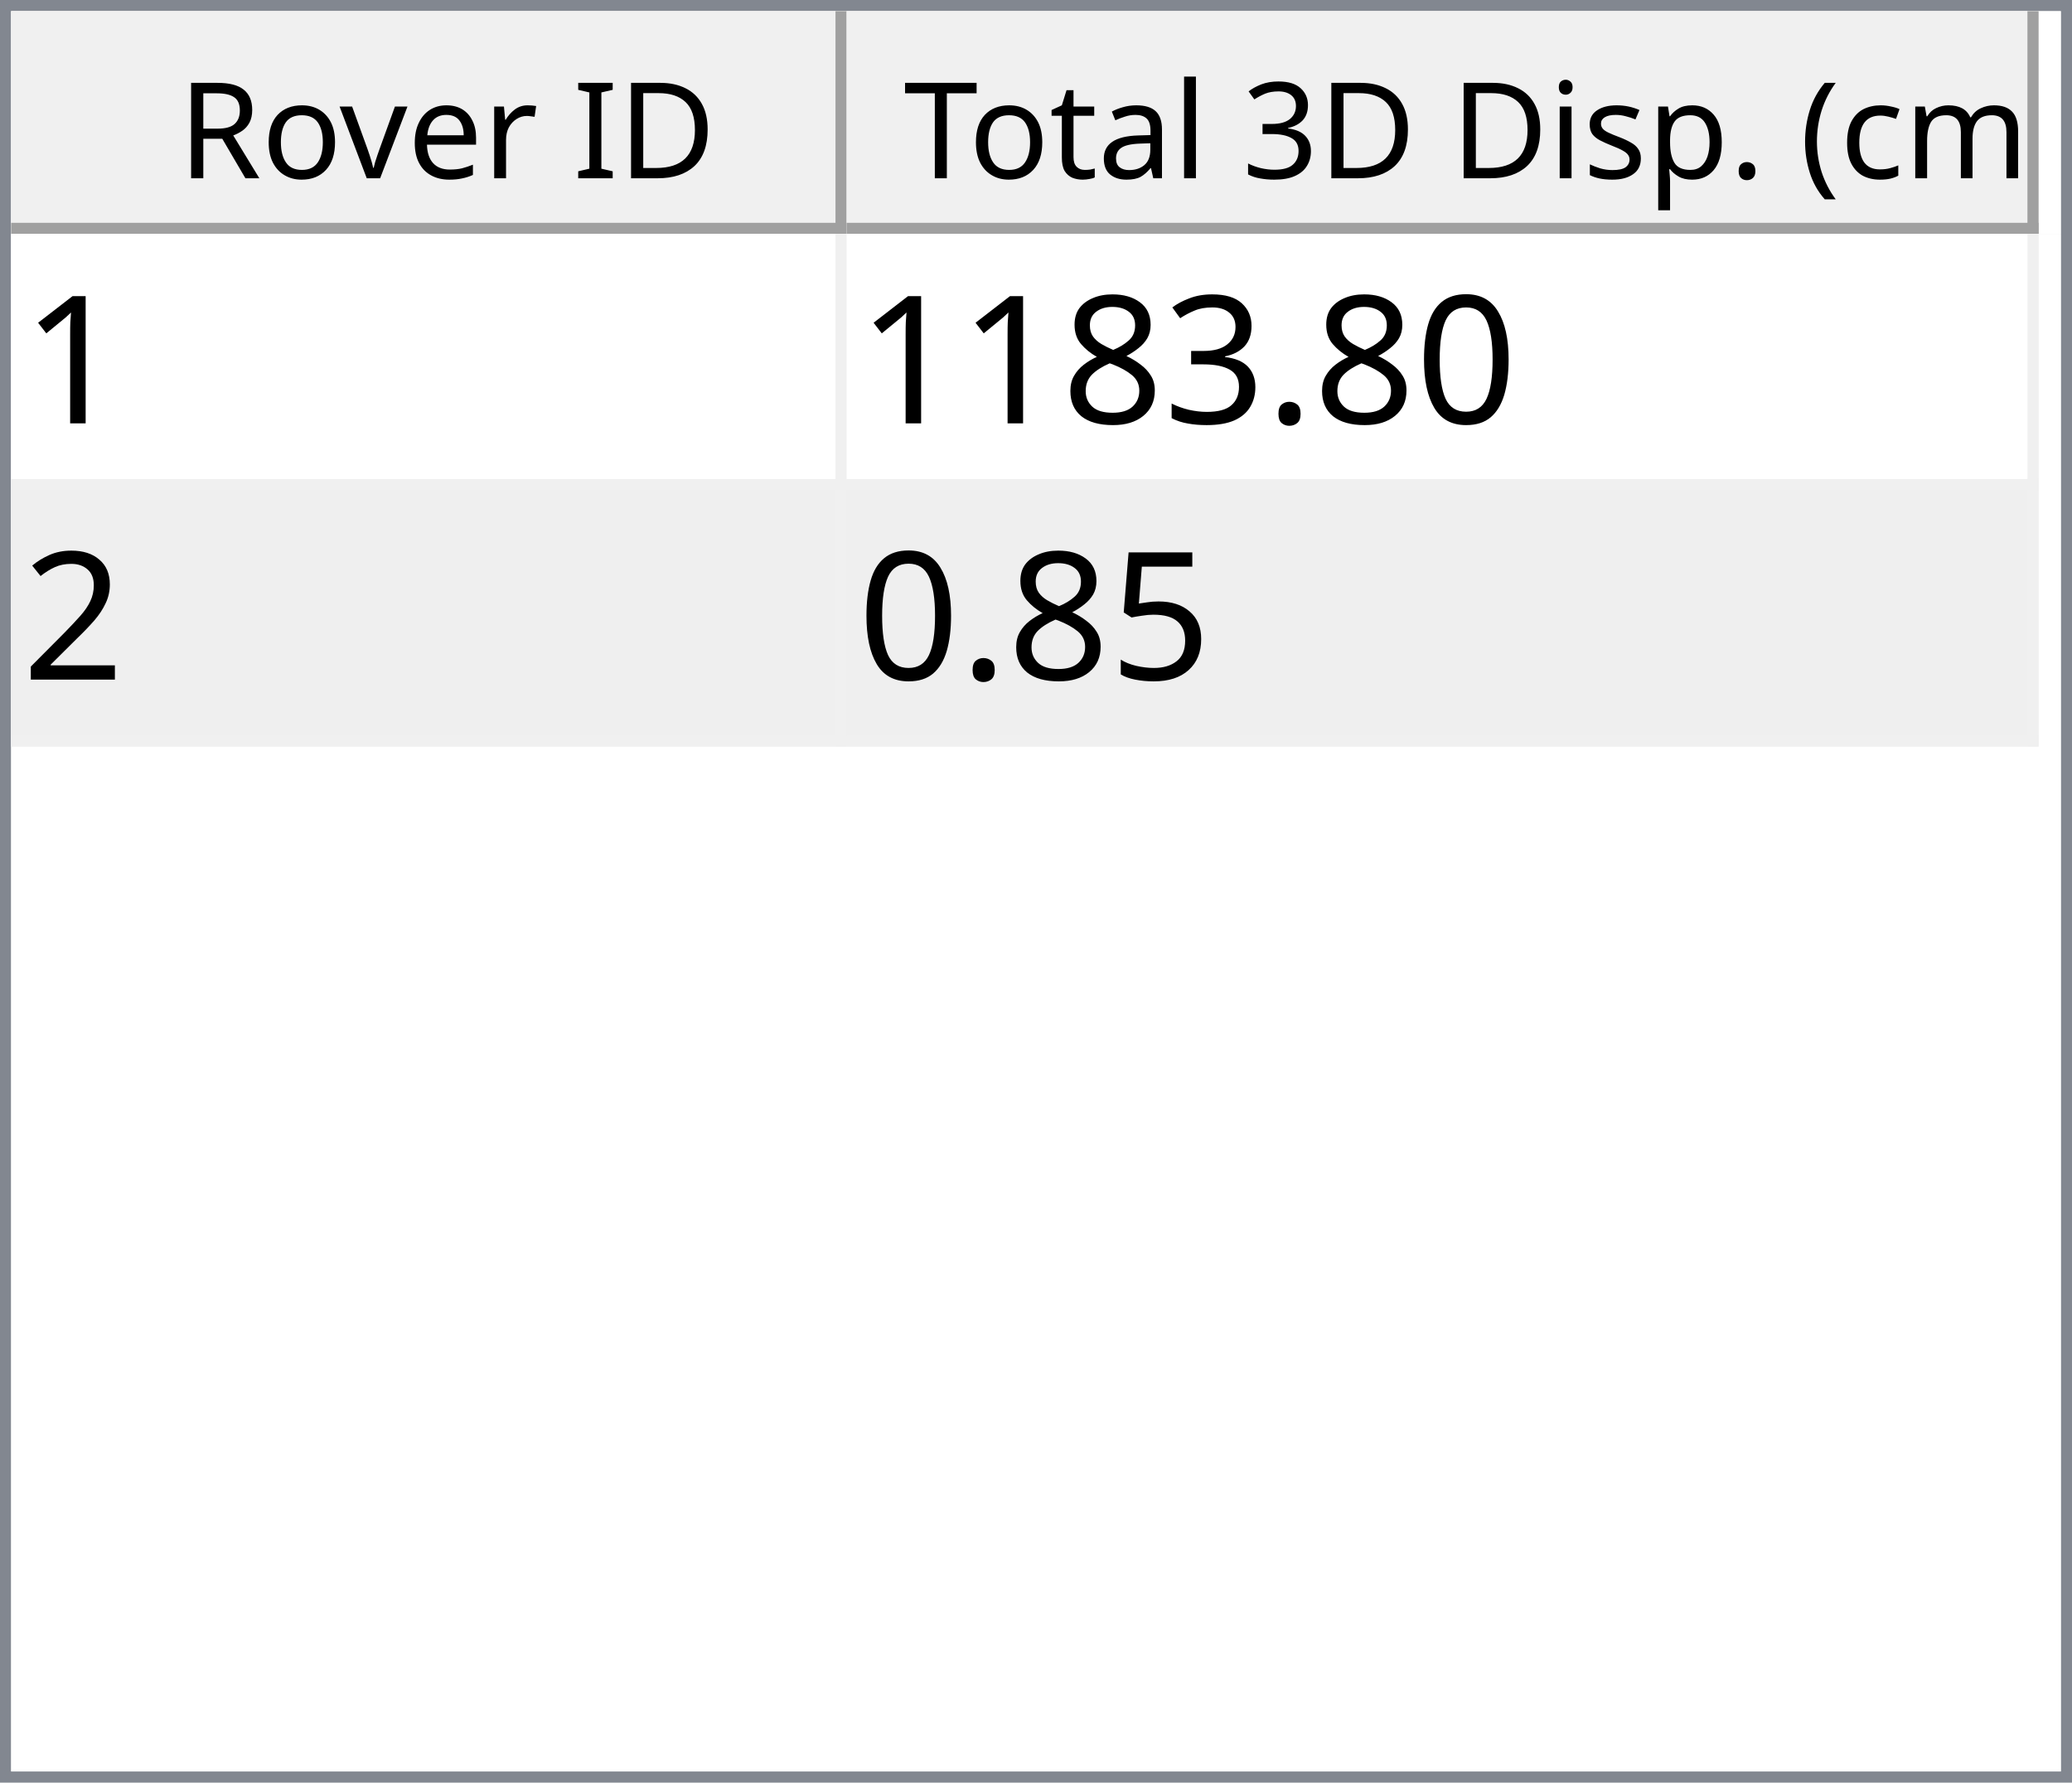
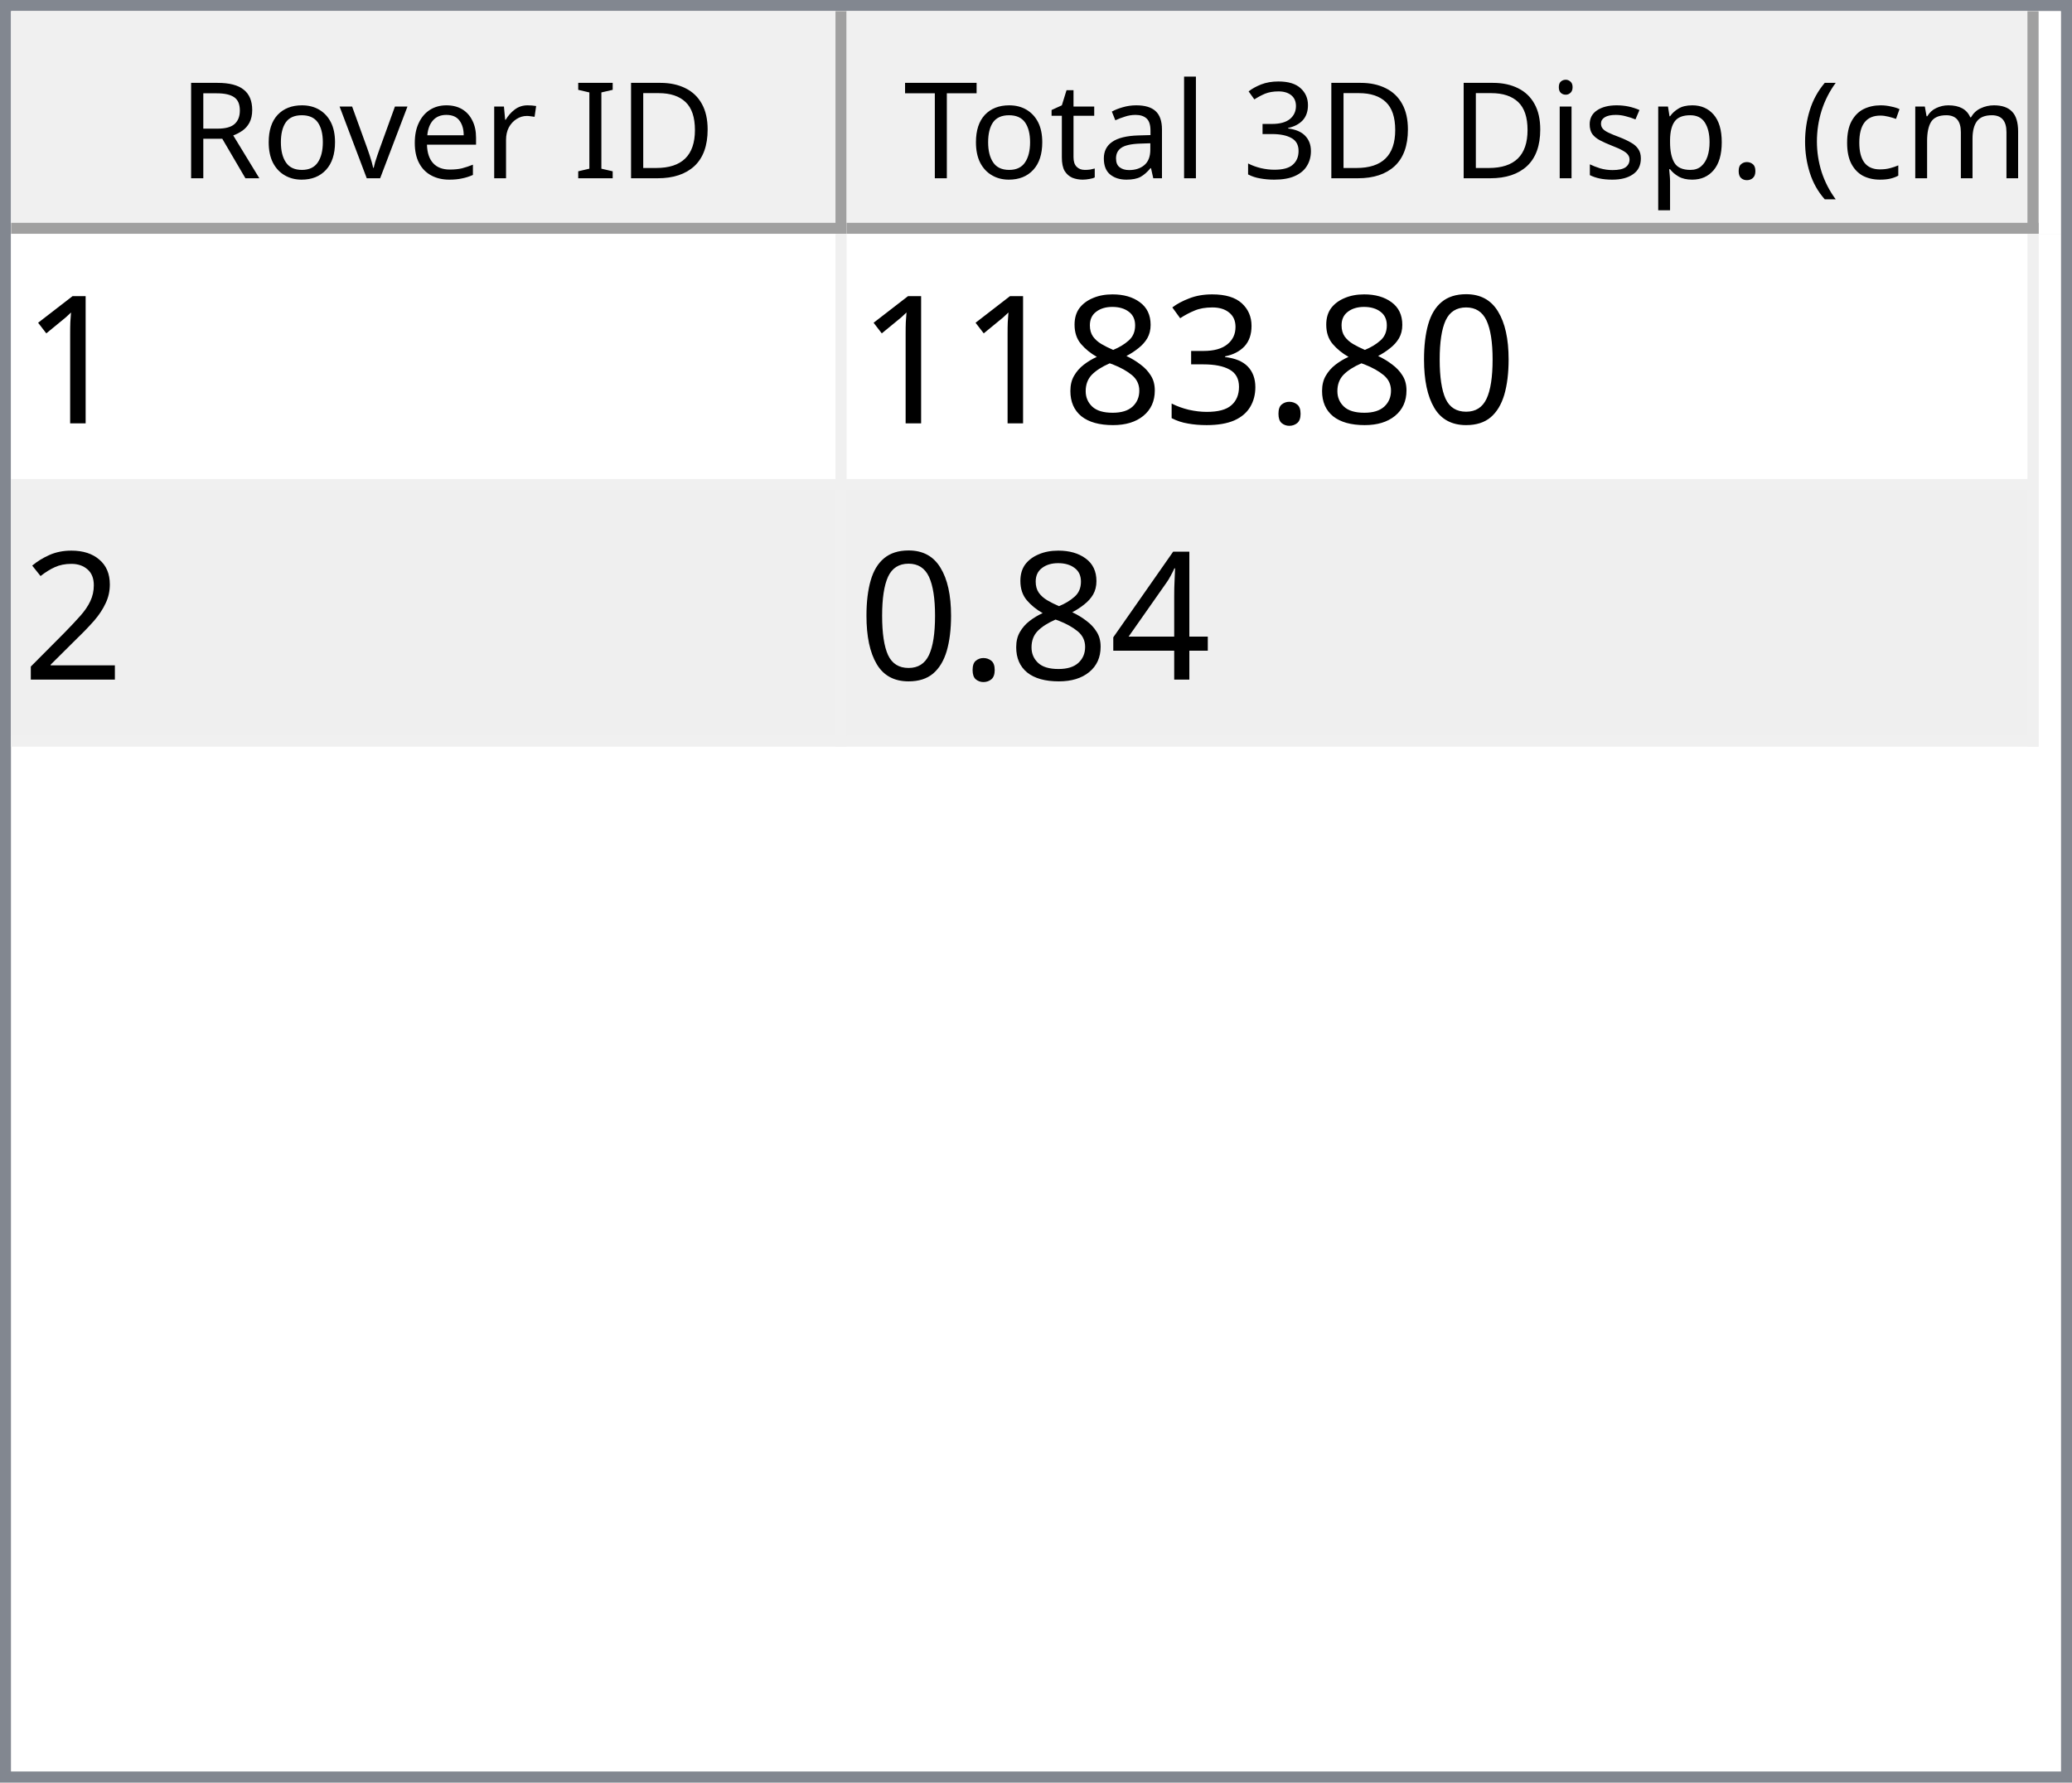
<svg xmlns="http://www.w3.org/2000/svg" style="fill-opacity:1; color-rendering:auto; color-interpolation:auto; text-rendering:auto; stroke:black; stroke-linecap:square; stroke-miterlimit:10; shape-rendering:auto; stroke-opacity:1; fill:black; stroke-dasharray:none; font-weight:normal; stroke-width:1; font-family:'Dialog'; font-style:normal; stroke-linejoin:miter; font-size:12px; stroke-dashoffset:0; image-rendering:auto;" width="186" height="160">
  <defs id="genericDefs" />
  <g>
    <defs id="defs1">
      <clipPath clipPathUnits="userSpaceOnUse" id="clipPath1">
        <path d="M0 0 L186 0 L186 160 L0 160 L0 0 Z" />
      </clipPath>
      <clipPath clipPathUnits="userSpaceOnUse" id="clipPath2">
        <path d="M0 0 L0 160 L186 160 L186 0 Z" />
      </clipPath>
      <clipPath clipPathUnits="userSpaceOnUse" id="clipPath3">
        <path d="M0 0 L0 20 L184 20 L184 0 Z" />
      </clipPath>
      <clipPath clipPathUnits="userSpaceOnUse" id="clipPath4">
        <path d="M0 0 L0 20 L75 20 L75 0 Z" />
      </clipPath>
      <clipPath clipPathUnits="userSpaceOnUse" id="clipPath5">
        <path d="M1 1 L1 19 L74 19 L74 1 Z" />
      </clipPath>
      <clipPath clipPathUnits="userSpaceOnUse" id="clipPath6">
        <path d="M0 0 L0 18 L73 18 L73 0 Z" />
      </clipPath>
      <clipPath clipPathUnits="userSpaceOnUse" id="clipPath7">
        <path d="M-0.5 -0.5 L-0.5 19.5 L74.5 19.5 L74.5 -0.5 Z" />
      </clipPath>
      <clipPath clipPathUnits="userSpaceOnUse" id="clipPath8">
        <path d="M0 0 L0 20 L107 20 L107 0 Z" />
      </clipPath>
      <clipPath clipPathUnits="userSpaceOnUse" id="clipPath9">
        <path d="M1 1 L1 19 L106 19 L106 1 Z" />
      </clipPath>
      <clipPath clipPathUnits="userSpaceOnUse" id="clipPath10">
        <path d="M0 0 L0 18 L105 18 L105 0 Z" />
      </clipPath>
      <clipPath clipPathUnits="userSpaceOnUse" id="clipPath11">
        <path d="M-0.5 -0.5 L-0.5 19.5 L106.5 19.5 L106.5 -0.5 Z" />
      </clipPath>
      <clipPath clipPathUnits="userSpaceOnUse" id="clipPath12">
        <path d="M0 0 L0 138 L184 138 L184 0 Z" />
      </clipPath>
      <clipPath clipPathUnits="userSpaceOnUse" id="clipPath13">
        <path d="M0 0 L0 46 L182 46 L182 0 Z" />
      </clipPath>
      <clipPath clipPathUnits="userSpaceOnUse" id="clipPath14">
        <path d="M-0.5 -0.5 L-0.5 45.5 L181.5 45.5 L181.5 -0.5 Z" />
      </clipPath>
      <clipPath clipPathUnits="userSpaceOnUse" id="clipPath15">
        <path d="M0 0 L0 22 L74 22 L74 0 Z" />
      </clipPath>
      <clipPath clipPathUnits="userSpaceOnUse" id="clipPath16">
        <path d="M0 0 L0 22 L106 22 L106 0 Z" />
      </clipPath>
      <font horiz-adv-x="64.551" id="font1">
        <font-face ascent="107.91" descent="25.098" units-per-em="100" style="font-style:normal; font-family:Segoe UI; font-weight:normal;" />
        <missing-glyph horiz-adv-x="64.551" d="M8.109 0 L8.109 68.266 L56.453 68.266 L56.453 0 L8.109 0 ZM15.328 7.234 L49.219 7.234 L49.219 61.031 L15.328 61.031 L15.328 7.234 Z" />
        <glyph unicode="D" horiz-adv-x="70.117" d="M9.188 0 L9.188 70.016 L28.516 70.016 Q65.531 70.016 65.531 35.891 Q65.531 19.672 55.25 9.836 Q44.969 0 27.734 0 L9.188 0 ZM17.391 62.594 L17.391 7.422 L27.828 7.422 Q41.609 7.422 49.273 14.797 Q56.938 22.172 56.938 35.688 Q56.938 62.594 28.328 62.594 L17.391 62.594 Z" />
        <glyph unicode="I" horiz-adv-x="26.611" d="M17.391 0 L9.188 0 L9.188 70.016 L17.391 70.016 L17.391 0 Z" />
        <glyph unicode=" " horiz-adv-x="27.393" d="" />
        <glyph unicode="r" horiz-adv-x="34.766" d="M34.188 41.891 Q32.078 43.5 28.125 43.5 Q23 43.5 19.555 38.672 Q16.109 33.844 16.109 25.484 L16.109 0 L8.109 0 L8.109 50 L16.109 50 L16.109 39.703 L16.312 39.703 Q18.016 44.969 21.531 47.922 Q25.047 50.875 29.391 50.875 Q32.516 50.875 34.188 50.203 L34.188 41.891 Z" />
        <glyph unicode="e" horiz-adv-x="52.295" d="M48.297 23 L12.984 23 Q13.188 14.656 17.484 10.109 Q21.781 5.562 29.297 5.562 Q37.75 5.562 44.828 11.141 L44.828 3.609 Q38.234 -1.172 27.391 -1.172 Q16.797 -1.172 10.742 5.641 Q4.688 12.453 4.688 24.812 Q4.688 36.469 11.305 43.82 Q17.922 51.172 27.734 51.172 Q37.547 51.172 42.922 44.828 Q48.297 38.484 48.297 27.203 L48.297 23 ZM40.094 29.781 Q40.047 36.719 36.75 40.578 Q33.453 44.438 27.594 44.438 Q21.922 44.438 17.969 40.383 Q14.016 36.328 13.094 29.781 L40.094 29.781 Z" />
        <glyph unicode="v" horiz-adv-x="47.9" d="M47.406 50 L27.484 0 L19.625 0 L0.688 50 L9.469 50 L22.172 13.672 Q23.578 9.672 23.922 6.688 L24.125 6.688 Q24.609 10.453 25.688 13.484 L38.969 50 L47.406 50 Z" />
        <glyph unicode="o" horiz-adv-x="58.594" d="M29 -1.172 Q17.922 -1.172 11.305 5.836 Q4.688 12.844 4.688 24.422 Q4.688 37.016 11.57 44.094 Q18.453 51.172 30.172 51.172 Q41.359 51.172 47.633 44.289 Q53.906 37.406 53.906 25.203 Q53.906 13.234 47.141 6.031 Q40.375 -1.172 29 -1.172 ZM29.594 44.438 Q21.875 44.438 17.383 39.188 Q12.891 33.938 12.891 24.703 Q12.891 15.828 17.43 10.695 Q21.969 5.562 29.594 5.562 Q37.359 5.562 41.531 10.594 Q45.703 15.625 45.703 24.906 Q45.703 34.281 41.531 39.359 Q37.359 44.438 29.594 44.438 Z" />
        <glyph unicode="R" horiz-adv-x="59.814" d="M59.375 0 L49.609 0 L37.891 19.625 Q36.281 22.359 34.766 24.289 Q33.25 26.219 31.664 27.438 Q30.078 28.656 28.25 29.219 Q26.422 29.781 24.125 29.781 L17.391 29.781 L17.391 0 L9.188 0 L9.188 70.016 L30.078 70.016 Q34.672 70.016 38.555 68.867 Q42.438 67.719 45.289 65.375 Q48.141 63.031 49.758 59.547 Q51.375 56.062 51.375 51.375 Q51.375 47.703 50.273 44.656 Q49.172 41.609 47.148 39.211 Q45.125 36.812 42.266 35.133 Q39.406 33.453 35.844 32.516 L35.844 32.328 Q37.594 31.547 38.891 30.547 Q40.188 29.547 41.359 28.18 Q42.531 26.812 43.68 25.078 Q44.828 23.344 46.234 21.047 L59.375 0 ZM17.391 62.594 L17.391 37.203 L28.516 37.203 Q31.594 37.203 34.203 38.133 Q36.812 39.062 38.719 40.797 Q40.625 42.531 41.703 45.047 Q42.781 47.562 42.781 50.688 Q42.781 56.297 39.141 59.445 Q35.5 62.594 28.609 62.594 L17.391 62.594 Z" />
        <glyph unicode=")" horiz-adv-x="30.176" d="M8.297 -15.922 L1.172 -15.922 Q16.406 2.344 16.406 26.812 Q16.406 51.469 1.078 70.016 L8.297 70.016 Q23.531 52.156 23.531 26.703 Q23.531 1.375 8.297 -15.922 Z" />
        <glyph unicode="m" horiz-adv-x="86.133" d="M79.109 0 L71.094 0 L71.094 28.719 Q71.094 37.016 68.531 40.727 Q65.969 44.438 59.906 44.438 Q54.781 44.438 51.195 39.75 Q47.609 35.062 47.609 28.516 L47.609 0 L39.594 0 L39.594 29.688 Q39.594 44.438 28.219 44.438 Q22.953 44.438 19.531 40.016 Q16.109 35.594 16.109 28.516 L16.109 0 L8.109 0 L8.109 50 L16.109 50 L16.109 42.094 L16.312 42.094 Q21.625 51.172 31.844 51.172 Q36.969 51.172 40.773 48.312 Q44.578 45.453 46 40.828 Q51.562 51.172 62.594 51.172 Q79.109 51.172 79.109 30.812 L79.109 0 Z" />
        <glyph unicode="c" horiz-adv-x="46.191" d="M42.188 2.297 Q36.422 -1.172 28.516 -1.172 Q17.828 -1.172 11.258 5.789 Q4.688 12.75 4.688 23.828 Q4.688 36.188 11.766 43.68 Q18.844 51.172 30.672 51.172 Q37.25 51.172 42.281 48.734 L42.281 40.531 Q36.719 44.438 30.375 44.438 Q22.703 44.438 17.797 38.945 Q12.891 33.453 12.891 24.516 Q12.891 15.719 17.508 10.641 Q22.125 5.562 29.891 5.562 Q36.422 5.562 42.188 9.906 L42.188 2.297 Z" />
        <glyph unicode="(" horiz-adv-x="30.176" d="M29.109 -15.922 L21.969 -15.922 Q6.844 1.375 6.844 26.703 Q6.844 52.156 21.969 70.016 L29.203 70.016 Q13.875 51.469 13.875 26.812 Q13.875 2.344 29.109 -15.922 Z" />
        <glyph unicode="." horiz-adv-x="21.68" d="M10.891 -1.078 Q8.641 -1.078 7.055 0.539 Q5.469 2.156 5.469 4.391 Q5.469 6.641 7.055 8.273 Q8.641 9.906 10.891 9.906 Q13.188 9.906 14.797 8.273 Q16.406 6.641 16.406 4.391 Q16.406 2.156 14.797 0.539 Q13.188 -1.078 10.891 -1.078 Z" />
        <glyph unicode="p" horiz-adv-x="58.789" d="M16.312 7.234 L16.109 7.234 L16.109 -23 L8.109 -23 L8.109 50 L16.109 50 L16.109 41.219 L16.312 41.219 Q22.219 51.172 33.594 51.172 Q43.266 51.172 48.688 44.461 Q54.109 37.75 54.109 26.469 Q54.109 13.922 48 6.375 Q41.891 -1.172 31.297 -1.172 Q21.578 -1.172 16.312 7.234 ZM16.109 27.391 L16.109 20.406 Q16.109 14.203 20.141 9.883 Q24.172 5.562 30.375 5.562 Q37.641 5.562 41.773 11.133 Q45.906 16.703 45.906 26.609 Q45.906 34.969 42.047 39.703 Q38.188 44.438 31.594 44.438 Q24.609 44.438 20.359 39.578 Q16.109 34.719 16.109 27.391 Z" />
        <glyph unicode="s" horiz-adv-x="42.432" d="M5.078 1.812 L5.078 10.406 Q11.625 5.562 19.484 5.562 Q30.031 5.562 30.031 12.594 Q30.031 14.594 29.125 15.992 Q28.219 17.391 26.68 18.461 Q25.141 19.531 23.07 20.383 Q21 21.234 18.609 22.172 Q15.281 23.484 12.766 24.828 Q10.25 26.172 8.57 27.859 Q6.891 29.547 6.031 31.695 Q5.172 33.844 5.172 36.719 Q5.172 40.234 6.789 42.945 Q8.406 45.656 11.086 47.484 Q13.766 49.312 17.211 50.242 Q20.656 51.172 24.312 51.172 Q30.812 51.172 35.938 48.922 L35.938 40.828 Q30.422 44.438 23.25 44.438 Q21 44.438 19.195 43.922 Q17.391 43.406 16.094 42.477 Q14.797 41.547 14.086 40.258 Q13.375 38.969 13.375 37.406 Q13.375 35.453 14.086 34.133 Q14.797 32.812 16.164 31.789 Q17.531 30.766 19.484 29.938 Q21.438 29.109 23.922 28.125 Q27.25 26.859 29.883 25.516 Q32.516 24.172 34.375 22.484 Q36.234 20.797 37.234 18.602 Q38.234 16.406 38.234 13.375 Q38.234 9.672 36.602 6.938 Q34.969 4.203 32.234 2.398 Q29.5 0.594 25.93 -0.289 Q22.359 -1.172 18.453 -1.172 Q10.75 -1.172 5.078 1.812 Z" />
        <glyph unicode="i" horiz-adv-x="24.219" d="M12.203 62.703 Q10.062 62.703 8.547 64.164 Q7.031 65.625 7.031 67.875 Q7.031 70.125 8.547 71.609 Q10.062 73.094 12.203 73.094 Q14.406 73.094 15.945 71.609 Q17.484 70.125 17.484 67.875 Q17.484 65.719 15.945 64.211 Q14.406 62.703 12.203 62.703 ZM16.109 0 L8.109 0 L8.109 50 L16.109 50 L16.109 0 Z" />
        <glyph unicode="3" horiz-adv-x="53.906" d="M46.531 19.828 Q46.531 15.094 44.75 11.211 Q42.969 7.328 39.719 4.57 Q36.469 1.812 31.93 0.297 Q27.391 -1.219 21.922 -1.219 Q11.922 -1.219 6 2.594 L6 11.188 Q13.094 5.609 22.219 5.609 Q25.875 5.609 28.828 6.539 Q31.781 7.469 33.906 9.227 Q36.031 10.984 37.18 13.477 Q38.328 15.969 38.328 19.094 Q38.328 32.812 18.797 32.812 L12.984 32.812 L12.984 39.594 L18.5 39.594 Q35.797 39.594 35.797 52.484 Q35.797 64.406 22.609 64.406 Q15.188 64.406 8.688 59.422 L8.688 67.188 Q15.375 71.188 24.609 71.188 Q29 71.188 32.57 69.969 Q36.141 68.75 38.68 66.555 Q41.219 64.359 42.609 61.281 Q44 58.203 44 54.5 Q44 40.672 30.031 36.719 L30.031 36.531 Q33.594 36.141 36.625 34.797 Q39.656 33.453 41.852 31.305 Q44.047 29.156 45.289 26.25 Q46.531 23.344 46.531 19.828 Z" />
        <glyph unicode="l" horiz-adv-x="24.219" d="M16.109 0 L8.109 0 L8.109 74.031 L16.109 74.031 L16.109 0 Z" />
        <glyph unicode="a" horiz-adv-x="50.879" d="M43.891 0 L35.891 0 L35.891 7.812 L35.688 7.812 Q30.469 -1.172 20.312 -1.172 Q12.844 -1.172 8.617 2.781 Q4.391 6.734 4.391 13.281 Q4.391 27.297 20.906 29.594 L35.891 31.688 Q35.891 44.438 25.594 44.438 Q16.547 44.438 9.281 38.281 L9.281 46.484 Q16.656 51.172 26.266 51.172 Q43.891 51.172 43.891 32.516 L43.891 0 ZM35.891 25.297 L23.828 23.641 Q18.266 22.859 15.43 20.875 Q12.594 18.891 12.594 13.875 Q12.594 10.203 15.211 7.883 Q17.828 5.562 22.172 5.562 Q28.125 5.562 32.008 9.742 Q35.891 13.922 35.891 20.312 L35.891 25.297 Z" />
        <glyph unicode="t" horiz-adv-x="33.887" d="M31.297 0.484 Q28.469 -1.078 23.828 -1.078 Q10.688 -1.078 10.688 13.578 L10.688 43.172 L2.094 43.172 L2.094 50 L10.688 50 L10.688 62.203 L18.703 64.797 L18.703 50 L31.297 50 L31.297 43.172 L18.703 43.172 L18.703 14.984 Q18.703 9.969 20.414 7.82 Q22.125 5.672 26.078 5.672 Q29.109 5.672 31.297 7.328 L31.297 0.484 Z" />
        <glyph unicode="T" horiz-adv-x="52.393" d="M50.594 62.594 L30.375 62.594 L30.375 0 L22.172 0 L22.172 62.594 L2 62.594 L2 70.016 L50.594 70.016 L50.594 62.594 Z" />
      </font>
      <font horiz-adv-x="75.0" id="font2">
        <font-face ascent="100.537" descent="21.973" units-per-em="100" style="font-style:normal; font-family:sans-serif; font-weight:normal;" />
        <missing-glyph horiz-adv-x="75.0" d="M12.5 0 L12.5 62.5 L62.5 62.5 L62.5 0 L12.5 0 ZM14.062 1.562 L60.938 1.562 L60.938 60.938 L14.062 60.938 L14.062 1.562 Z" />
        <glyph unicode="1" horiz-adv-x="55.615" d="M37.25 0 L28.469 0 L28.469 56 Q25.297 52.984 20.141 49.953 Q14.984 46.922 10.891 45.406 L10.891 53.906 Q18.266 57.375 23.781 62.305 Q29.297 67.234 31.594 71.875 L37.25 71.875 L37.25 0 Z" />
        <glyph unicode="0" horiz-adv-x="55.615" d="M4.156 35.297 Q4.156 48 6.766 55.742 Q9.375 63.484 14.523 67.68 Q19.672 71.875 27.484 71.875 Q33.25 71.875 37.594 69.555 Q41.938 67.234 44.773 62.867 Q47.609 58.5 49.219 52.227 Q50.828 45.953 50.828 35.297 Q50.828 22.703 48.242 14.969 Q45.656 7.234 40.508 3.008 Q35.359 -1.219 27.484 -1.219 Q17.141 -1.219 11.234 6.203 Q4.156 15.141 4.156 35.297 ZM13.188 35.297 Q13.188 17.672 17.312 11.836 Q21.438 6 27.484 6 Q33.547 6 37.672 11.859 Q41.797 17.719 41.797 35.297 Q41.797 52.984 37.672 58.789 Q33.547 64.594 27.391 64.594 Q21.344 64.594 17.719 59.469 Q13.188 52.938 13.188 35.297 Z" />
        <glyph unicode="." horiz-adv-x="27.783" d="M9.078 0 L9.078 10.016 L19.094 10.016 L19.094 0 L9.078 0 Z" />
        <glyph unicode="3" horiz-adv-x="55.615" d="M4.203 18.891 L12.984 20.062 Q14.5 12.594 18.141 9.297 Q21.781 6 27 6 Q33.203 6 37.477 10.297 Q41.75 14.594 41.75 20.953 Q41.75 27 37.797 30.93 Q33.844 34.859 27.734 34.859 Q25.25 34.859 21.531 33.891 L22.516 41.609 Q23.391 41.5 23.922 41.5 Q29.547 41.5 34.039 44.43 Q38.531 47.359 38.531 53.469 Q38.531 58.297 35.258 61.477 Q31.984 64.656 26.812 64.656 Q21.688 64.656 18.266 61.43 Q14.844 58.203 13.875 51.766 L5.078 53.328 Q6.688 62.156 12.398 67.016 Q18.109 71.875 26.609 71.875 Q32.469 71.875 37.398 69.359 Q42.328 66.844 44.945 62.5 Q47.562 58.156 47.562 53.266 Q47.562 48.641 45.07 44.828 Q42.578 41.016 37.703 38.766 Q44.047 37.312 47.562 32.695 Q51.078 28.078 51.078 21.141 Q51.078 11.766 44.242 5.25 Q37.406 -1.266 26.953 -1.266 Q17.531 -1.266 11.305 4.352 Q5.078 9.969 4.203 18.891 Z" />
        <glyph unicode="8" horiz-adv-x="55.615" d="M17.672 38.812 Q12.203 40.828 9.57 44.539 Q6.938 48.25 6.938 53.422 Q6.938 61.234 12.555 66.555 Q18.172 71.875 27.484 71.875 Q36.859 71.875 42.578 66.43 Q48.297 60.984 48.297 53.172 Q48.297 48.188 45.68 44.508 Q43.062 40.828 37.75 38.812 Q44.344 36.672 47.781 31.883 Q51.219 27.094 51.219 20.453 Q51.219 11.281 44.727 5.031 Q38.234 -1.219 27.641 -1.219 Q17.047 -1.219 10.547 5.055 Q4.047 11.328 4.047 20.703 Q4.047 27.688 7.594 32.398 Q11.141 37.109 17.672 38.812 ZM15.922 53.719 Q15.922 48.641 19.195 45.414 Q22.469 42.188 27.688 42.188 Q32.766 42.188 36.016 45.383 Q39.266 48.578 39.266 53.219 Q39.266 58.062 35.914 61.359 Q32.562 64.656 27.594 64.656 Q22.562 64.656 19.242 61.43 Q15.922 58.203 15.922 53.719 ZM13.094 20.656 Q13.094 16.891 14.875 13.375 Q16.656 9.859 20.172 7.93 Q23.688 6 27.734 6 Q34.031 6 38.133 10.055 Q42.234 14.109 42.234 20.359 Q42.234 26.703 38.016 30.859 Q33.797 35.016 27.438 35.016 Q21.234 35.016 17.164 30.914 Q13.094 26.812 13.094 20.656 Z" />
        <glyph unicode="2" horiz-adv-x="55.615" d="M50.344 8.453 L50.344 0 L3.031 0 Q2.938 3.172 4.047 6.109 Q5.859 10.938 9.836 15.625 Q13.812 20.312 21.344 26.469 Q33.016 36.031 37.117 41.625 Q41.219 47.219 41.219 52.203 Q41.219 57.422 37.477 61.008 Q33.734 64.594 27.734 64.594 Q21.391 64.594 17.578 60.789 Q13.766 56.984 13.719 50.25 L4.688 51.172 Q5.609 61.281 11.664 66.578 Q17.719 71.875 27.938 71.875 Q38.234 71.875 44.242 66.164 Q50.25 60.453 50.25 52 Q50.25 47.703 48.492 43.555 Q46.734 39.406 42.656 34.812 Q38.578 30.219 29.109 22.219 Q21.188 15.578 18.945 13.211 Q16.703 10.844 15.234 8.453 L50.344 8.453 Z" />
-         <glyph unicode="5" horiz-adv-x="55.615" d="M4.156 18.75 L13.375 19.531 Q14.406 12.797 18.141 9.398 Q21.875 6 27.156 6 Q33.5 6 37.891 10.789 Q42.281 15.578 42.281 23.484 Q42.281 31 38.062 35.352 Q33.844 39.703 27 39.703 Q22.75 39.703 19.336 37.773 Q15.922 35.844 13.969 32.766 L5.719 33.844 L12.641 70.609 L48.25 70.609 L48.25 62.203 L19.672 62.203 L15.828 42.969 Q22.266 47.469 29.344 47.469 Q38.719 47.469 45.164 40.969 Q51.609 34.469 51.609 24.266 Q51.609 14.547 45.953 7.469 Q39.062 -1.219 27.156 -1.219 Q17.391 -1.219 11.211 4.25 Q5.031 9.719 4.156 18.75 Z" />
+         <glyph unicode="4" horiz-adv-x="55.615" d="M32.328 0 L32.328 17.141 L1.266 17.141 L1.266 25.203 L33.938 71.578 L41.109 71.578 L41.109 25.203 L50.781 25.203 L50.781 17.141 L41.109 17.141 L41.109 0 L32.328 0 ZM32.328 25.203 L32.328 57.469 L9.906 25.203 L32.328 25.203 Z" />
      </font>
    </defs>
    <g style="fill:white; stroke:white;">
      <rect x="0" y="0" width="186" style="clip-path:url(#clipPath1); stroke:none;" height="160" />
    </g>
    <g style="fill:white; text-rendering:optimizeSpeed; color-rendering:optimizeSpeed; image-rendering:optimizeSpeed; shape-rendering:crispEdges; stroke:white; color-interpolation:sRGB;">
      <rect x="0" width="186" height="160" y="0" style="stroke:none;" />
      <path style="stroke:none;" d="M0 160 L186 160 L186 0 L0 0 Z" />
    </g>
    <g style="fill:rgb(240,240,240); font-family:'Segoe UI'; stroke:rgb(240,240,240);">
      <rect x="0" y="0" width="186" style="clip-path:url(#clipPath2); stroke:none;" height="160" />
    </g>
    <g style="fill:rgb(130,135,144); font-family:'Segoe UI'; stroke:rgb(130,135,144);">
      <path d="M0 0 L186 0 L186 160 L0 160 L0 0 ZM1 1 L185 1 L185 159 L1 159 L1 1 Z" style="fill-rule:evenodd; clip-path:url(#clipPath2); stroke:none;" />
    </g>
    <g style="fill:white; font-family:'Segoe UI'; stroke:white;" transform="translate(1,1)">
      <rect x="0" y="0" width="184" style="clip-path:url(#clipPath3); stroke:none;" height="20" />
    </g>
    <g style="fill:rgb(240,240,240); font-family:'Segoe UI'; stroke:rgb(240,240,240);" transform="translate(1,1)">
      <rect x="0" y="0" width="75" style="clip-path:url(#clipPath4); stroke:none;" height="20" />
    </g>
    <g style="font-family:'Segoe UI';" transform="translate(2,2)">
      <text x="14" xml:space="preserve" y="14" style="clip-path:url(#clipPath6); stroke:none;">Rover ID</text>
    </g>
    <g style="fill:rgb(160,160,160); font-family:'Segoe UI'; stroke:rgb(160,160,160); stroke-linejoin:bevel;" transform="translate(1.5,1.5)">
      <line x1="74" x2="74" y1="0" style="fill:none; clip-path:url(#clipPath7);" y2="19" />
    </g>
    <g style="fill:rgb(160,160,160); font-family:'Segoe UI'; stroke:rgb(160,160,160); stroke-linejoin:bevel;" transform="matrix(1,0,0,1,1,1) translate(0.5,0.5)">
      <line x1="0" x2="74" y1="19" style="fill:none; clip-path:url(#clipPath7);" y2="19" />
    </g>
    <g style="fill:rgb(240,240,240); font-family:'Segoe UI'; stroke:rgb(240,240,240);" transform="translate(76,1)">
      <rect x="0" y="0" width="107" style="clip-path:url(#clipPath8); stroke:none;" height="20" />
    </g>
    <g style="font-family:'Segoe UI';" transform="translate(77,2)">
      <text x="1" xml:space="preserve" y="14" style="clip-path:url(#clipPath10); stroke:none;"> Total 3D Disp. (cm)</text>
    </g>
    <g style="fill:rgb(160,160,160); font-family:'Segoe UI'; stroke:rgb(160,160,160); stroke-linejoin:bevel;" transform="translate(76.5,1.5)">
      <line x1="106" x2="106" y1="0" style="fill:none; clip-path:url(#clipPath11);" y2="19" />
    </g>
    <g style="fill:rgb(160,160,160); font-family:'Segoe UI'; stroke:rgb(160,160,160); stroke-linejoin:bevel;" transform="matrix(1,0,0,1,76,1) translate(0.5,0.5)">
      <line x1="0" x2="106" y1="19" style="fill:none; clip-path:url(#clipPath11);" y2="19" />
    </g>
    <g style="fill:white; font-family:'Segoe UI'; stroke:white;" transform="translate(1,21)">
      <rect x="0" y="0" width="184" style="clip-path:url(#clipPath12); stroke:none;" height="138" />
    </g>
    <g style="fill:rgb(240,240,240); font-size:16px; font-family:sans-serif; stroke:rgb(240,240,240);" transform="translate(1,21)">
      <rect x="0" y="0" width="182" style="clip-path:url(#clipPath13); stroke:none;" height="46" />
      <line transform="translate(0.5,0.5)" x1="0" x2="181" y1="22" style="clip-path:url(#clipPath14); fill:none; stroke-linejoin:bevel;" y2="22" />
    </g>
    <g transform="matrix(1,0,0,1,1,21) translate(0.5,0.5)" style="fill:rgb(240,240,240); font-size:16px; font-family:sans-serif; stroke:rgb(240,240,240); stroke-linejoin:bevel;">
      <line x1="0" x2="181" y1="45" style="fill:none; clip-path:url(#clipPath14);" y2="45" />
    </g>
    <g transform="matrix(1,0,0,1,1,21) translate(0.5,0.5)" style="fill:rgb(240,240,240); font-size:16px; font-family:sans-serif; stroke:rgb(240,240,240); stroke-linejoin:bevel;">
      <line x1="74" x2="74" y1="0" style="fill:none; clip-path:url(#clipPath14);" y2="45" />
    </g>
    <g transform="matrix(1,0,0,1,1,21) translate(0.5,0.5)" style="fill:rgb(240,240,240); font-size:16px; font-family:sans-serif; stroke:rgb(240,240,240); stroke-linejoin:bevel;">
      <line x1="181" x2="181" y1="0" style="fill:none; clip-path:url(#clipPath14);" y2="45" />
    </g>
    <g style="fill:white; font-size:16px; font-family:sans-serif; stroke:white;" transform="matrix(1,0,0,1,1,21)">
      <rect x="0" y="0" width="74" style="clip-path:url(#clipPath15); stroke:none;" height="22" />
      <text x="1" y="17" style="fill:black; clip-path:url(#clipPath15); stroke:none;" xml:space="preserve">1</text>
    </g>
    <g style="fill:white; font-size:16px; font-family:sans-serif; stroke:white;" transform="matrix(1,0,0,1,1,21) translate(75,0)">
      <rect x="0" y="0" width="106" style="clip-path:url(#clipPath16); stroke:none;" height="22" />
      <text x="1" y="17" style="fill:black; clip-path:url(#clipPath16); stroke:none;" xml:space="preserve">1183.80</text>
    </g>
    <g style="fill:rgb(239,239,239); font-size:16px; font-family:sans-serif; stroke:rgb(239,239,239);" transform="matrix(1,0,0,1,1,21) translate(0,23)">
      <rect x="0" y="0" width="74" style="clip-path:url(#clipPath15); stroke:none;" height="22" />
      <text x="1" y="17" style="fill:black; clip-path:url(#clipPath15); stroke:none;" xml:space="preserve">2</text>
    </g>
    <g style="fill:rgb(239,239,239); font-size:16px; font-family:sans-serif; stroke:rgb(239,239,239);" transform="matrix(1,0,0,1,1,21) translate(75,23)">
      <rect x="0" y="0" width="106" style="clip-path:url(#clipPath16); stroke:none;" height="22" />
-       <text x="1" y="17" style="fill:black; clip-path:url(#clipPath16); stroke:none;" xml:space="preserve">0.85</text>
+       <text x="1" y="17" style="fill:black; clip-path:url(#clipPath16); stroke:none;" xml:space="preserve">0.84</text>
    </g>
  </g>
</svg>
